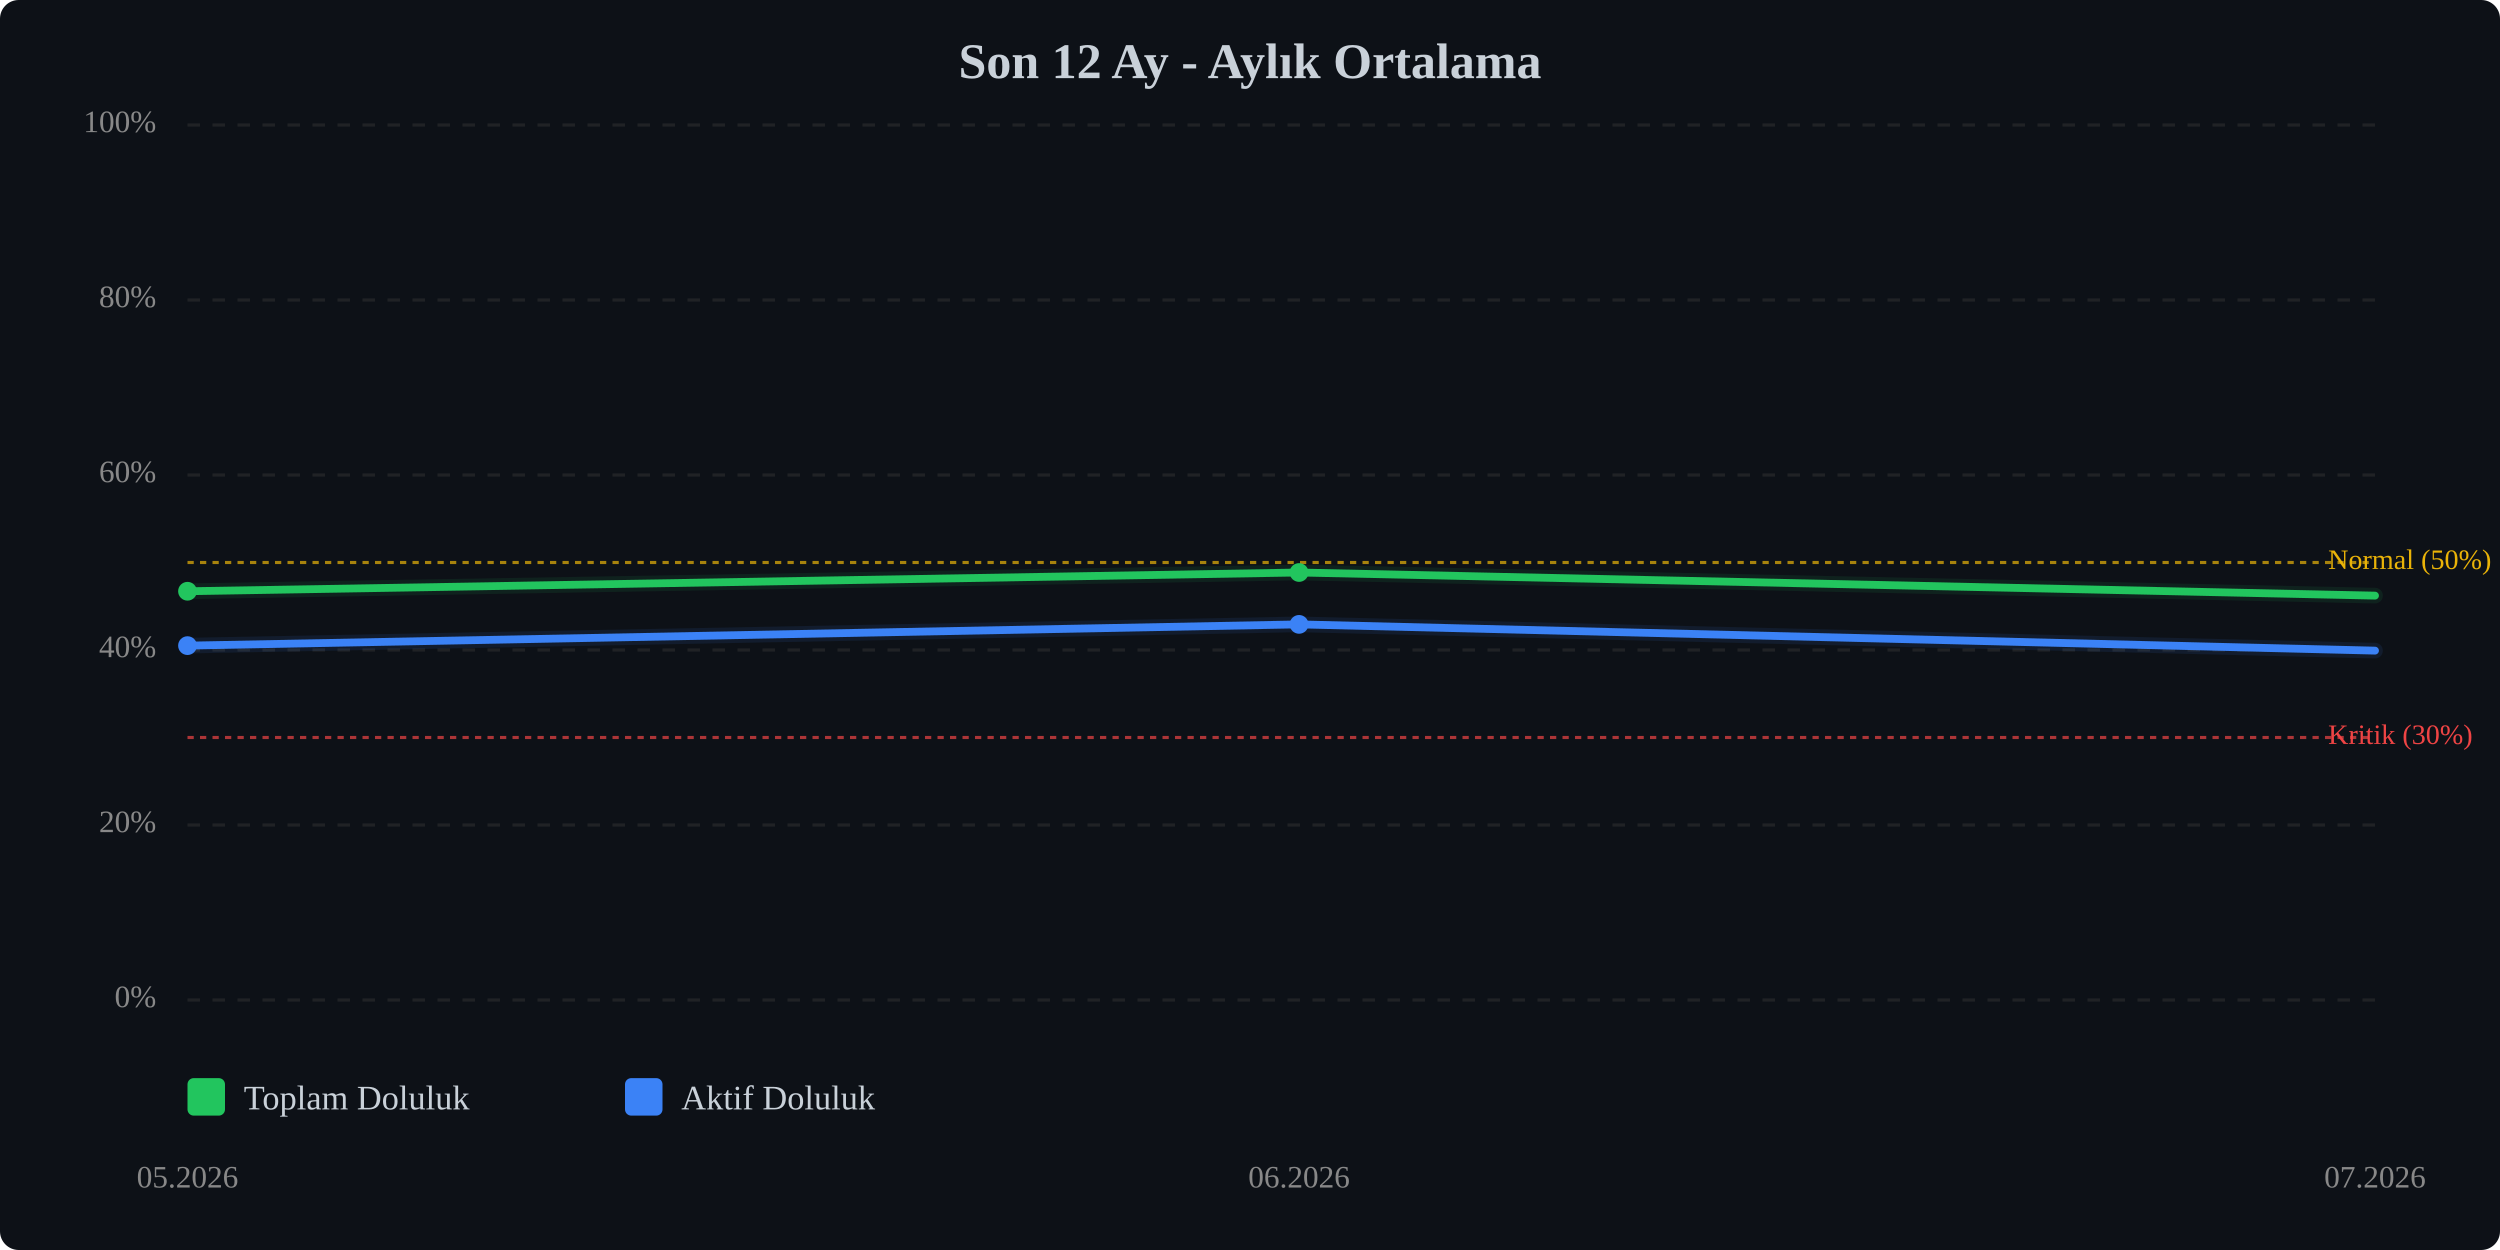
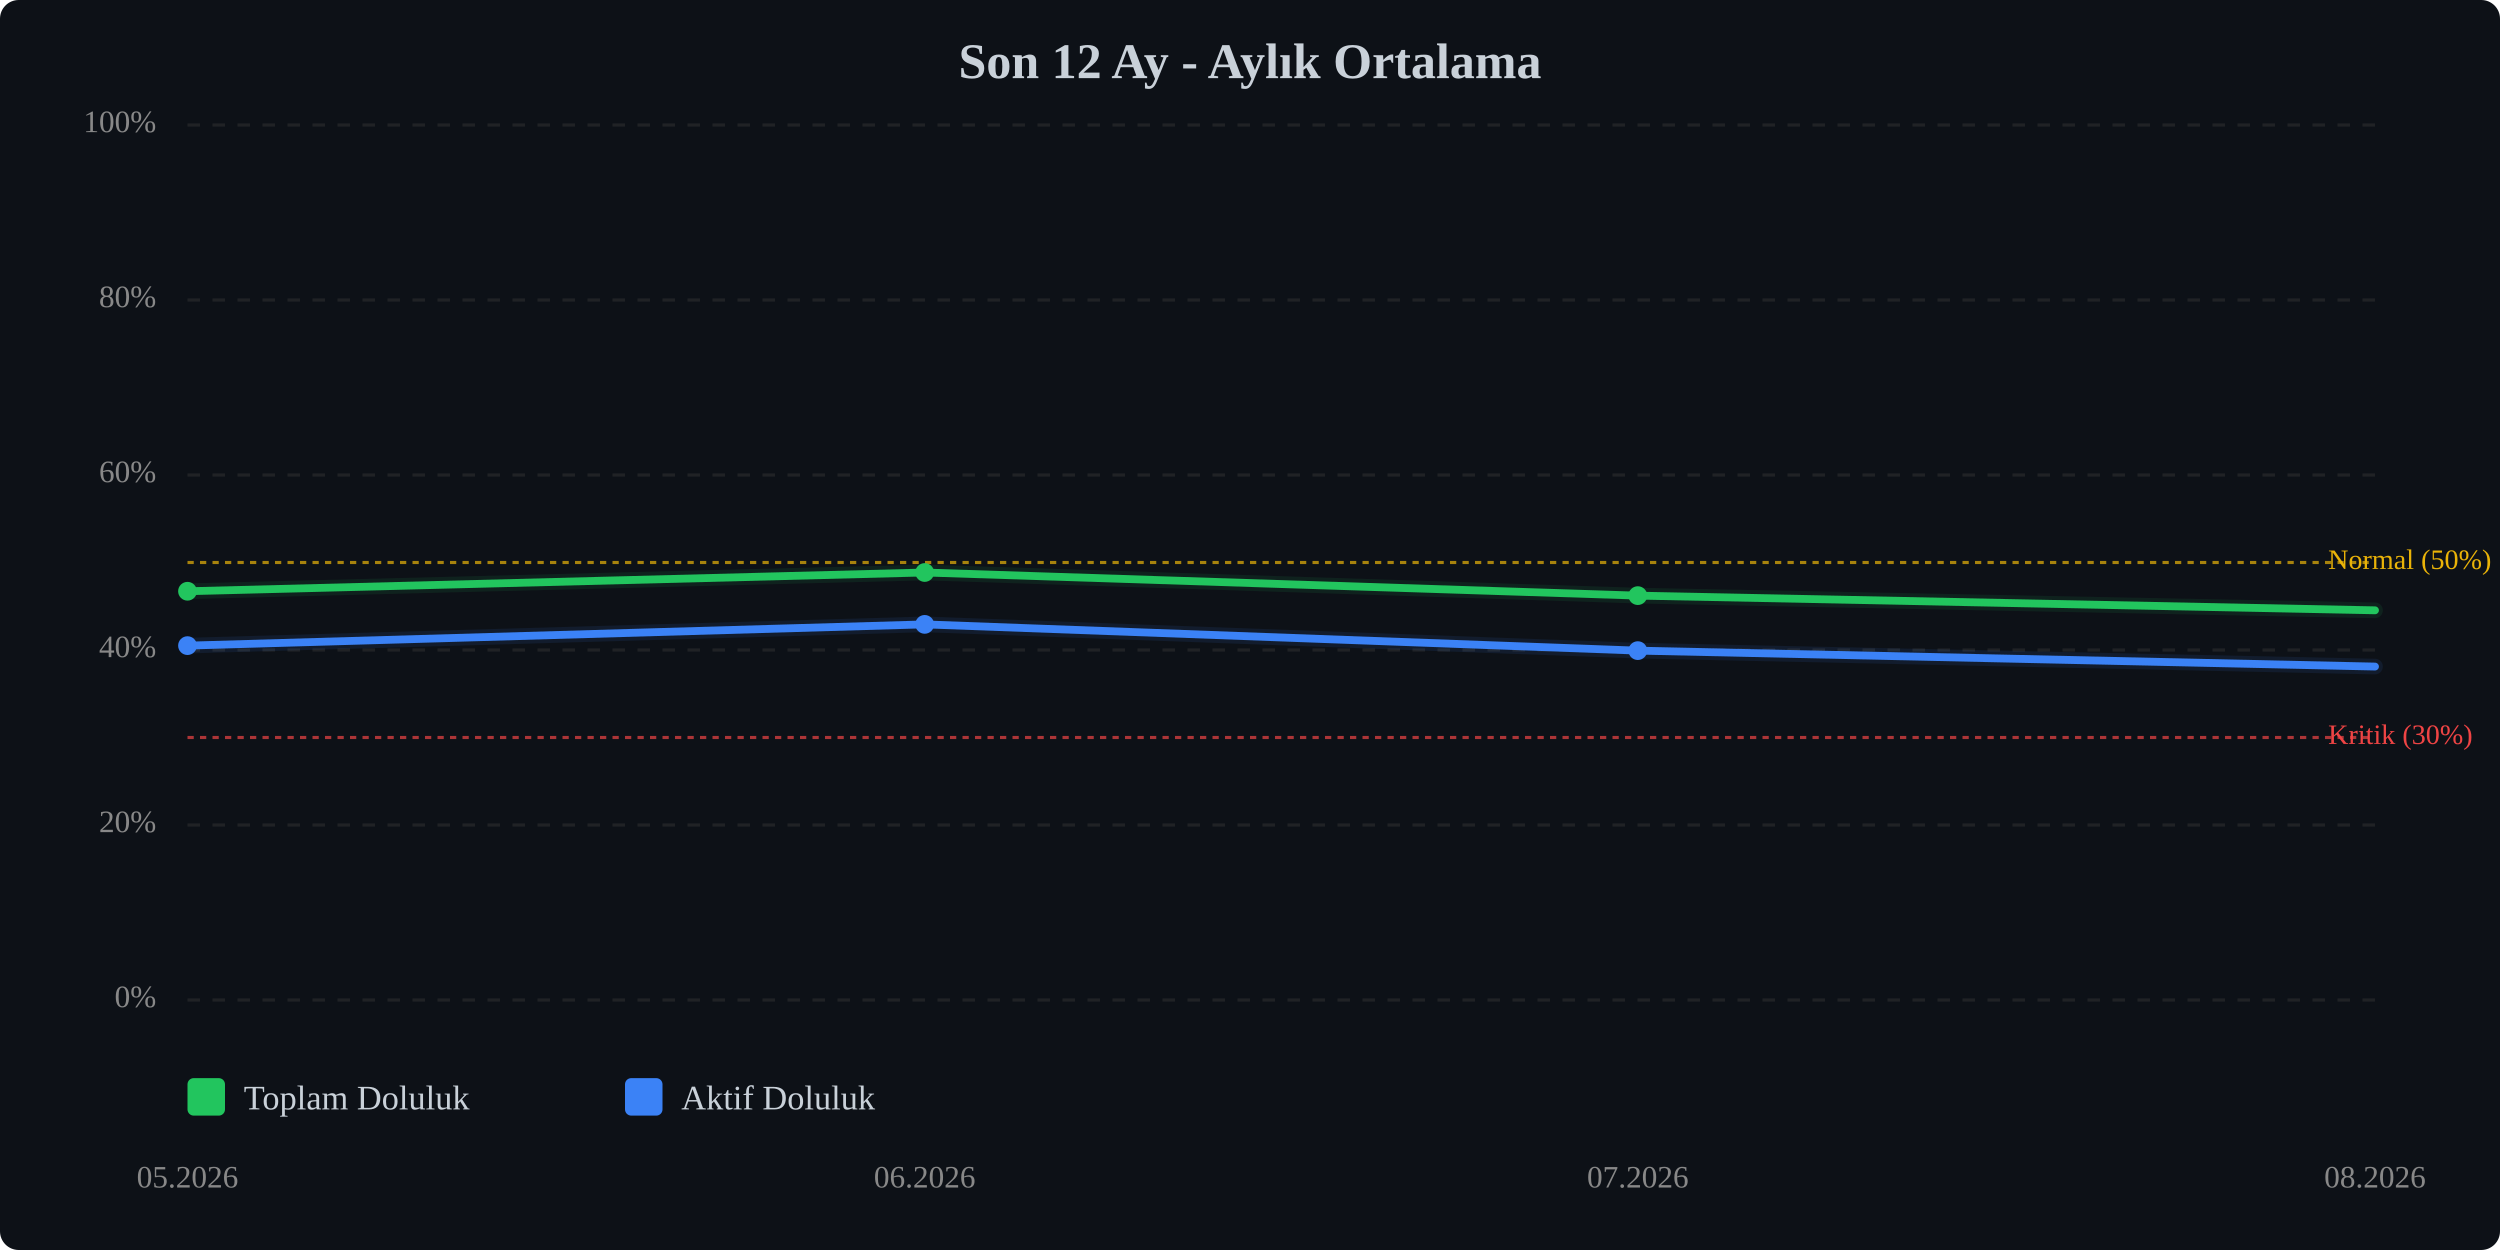
<svg xmlns="http://www.w3.org/2000/svg" viewBox="0 0 800 400" width="100%" style="max-width:800px;">
  <rect width="800" height="400" fill="#0d1117" rx="6" />
  <text x="400.0" y="25" text-anchor="middle" font-size="16" font-weight="bold" fill="#c9d1d9">Son 12 Ay - Aylık Ortalama</text>
  <line x1="60" y1="320.0" x2="760" y2="320.0" stroke="#333" stroke-width="1" stroke-dasharray="4,4" opacity="0.5" />
  <text x="50" y="320.0" text-anchor="end" dominant-baseline="middle" font-size="10" fill="#888">0%</text>
  <line x1="60" y1="264.0" x2="760" y2="264.0" stroke="#333" stroke-width="1" stroke-dasharray="4,4" opacity="0.5" />
  <text x="50" y="264.0" text-anchor="end" dominant-baseline="middle" font-size="10" fill="#888">20%</text>
  <line x1="60" y1="208.0" x2="760" y2="208.0" stroke="#333" stroke-width="1" stroke-dasharray="4,4" opacity="0.5" />
  <text x="50" y="208.0" text-anchor="end" dominant-baseline="middle" font-size="10" fill="#888">40%</text>
  <line x1="60" y1="152.0" x2="760" y2="152.0" stroke="#333" stroke-width="1" stroke-dasharray="4,4" opacity="0.5" />
  <text x="50" y="152.0" text-anchor="end" dominant-baseline="middle" font-size="10" fill="#888">60%</text>
  <line x1="60" y1="96.0" x2="760" y2="96.0" stroke="#333" stroke-width="1" stroke-dasharray="4,4" opacity="0.5" />
  <text x="50" y="96.0" text-anchor="end" dominant-baseline="middle" font-size="10" fill="#888">80%</text>
  <line x1="60" y1="40.0" x2="760" y2="40.0" stroke="#333" stroke-width="1" stroke-dasharray="4,4" opacity="0.5" />
  <text x="50" y="40.0" text-anchor="end" dominant-baseline="middle" font-size="10" fill="#888">100%</text>
  <line x1="60" y1="236.0" x2="760" y2="236.0" stroke="#ef4444" stroke-width="1" stroke-dasharray="2,2" opacity="0.7" />
  <text x="745" y="236.0" dominant-baseline="middle" font-size="9" fill="#ef4444">Kritik (30%)</text>
  <line x1="60" y1="180.0" x2="760" y2="180.0" stroke="#eab308" stroke-width="1" stroke-dasharray="2,2" opacity="0.7" />
  <text x="745" y="180.0" dominant-baseline="middle" font-size="9" fill="#eab308">Normal (50%)</text>
-   <polyline points="60.0,189.2 415.7,183.2 760.0,190.6" fill="none" stroke="#22c55e" stroke-width="2.5" stroke-linecap="round" stroke-linejoin="round" />
-   <polyline points="60.0,189.2 415.7,183.2 760.0,190.6" fill="none" stroke="#22c55e" stroke-width="5" opacity="0.1" stroke-linecap="round" stroke-linejoin="round" />
-   <polyline points="60.0,206.6 415.7,199.8 760.0,208.2" fill="none" stroke="#3b82f6" stroke-width="2.5" stroke-linecap="round" stroke-linejoin="round" />
-   <polyline points="60.0,206.6 415.7,199.8 760.0,208.2" fill="none" stroke="#3b82f6" stroke-width="5" opacity="0.1" stroke-linecap="round" stroke-linejoin="round" />
+   <polyline points="60.0,189.2 295.9,183.2 524.1,190.6 760.0,195.3" fill="none" stroke="#22c55e" stroke-width="2.5" stroke-linecap="round" stroke-linejoin="round" />
+   <polyline points="60.0,189.2 295.9,183.2 524.1,190.6 760.0,195.3" fill="none" stroke="#22c55e" stroke-width="5" opacity="0.1" stroke-linecap="round" stroke-linejoin="round" />
+   <polyline points="60.0,206.6 295.9,199.8 524.1,208.2 760.0,213.3" fill="none" stroke="#3b82f6" stroke-width="2.5" stroke-linecap="round" stroke-linejoin="round" />
+   <polyline points="60.0,206.6 295.9,199.8 524.1,208.2 760.0,213.3" fill="none" stroke="#3b82f6" stroke-width="5" opacity="0.1" stroke-linecap="round" stroke-linejoin="round" />
  <circle cx="60.0" cy="189.2" r="3" fill="#22c55e" />
-   <circle cx="415.7" cy="183.2" r="3" fill="#22c55e" />
+   <circle cx="295.9" cy="183.2" r="3" fill="#22c55e" />
+   <circle cx="524.1" cy="190.6" r="3" fill="#22c55e" />
  <circle cx="60.0" cy="206.6" r="3" fill="#3b82f6" />
-   <circle cx="415.7" cy="199.8" r="3" fill="#3b82f6" />
+   <circle cx="295.9" cy="199.8" r="3" fill="#3b82f6" />
+   <circle cx="524.1" cy="208.2" r="3" fill="#3b82f6" />
  <text x="60.0" y="380" text-anchor="middle" font-size="10" fill="#888">05.2026</text>
-   <text x="415.7" y="380" text-anchor="middle" font-size="10" fill="#888">06.2026</text>
-   <text x="760.0" y="380" text-anchor="middle" font-size="10" fill="#888">07.2026</text>
+   <text x="295.9" y="380" text-anchor="middle" font-size="10" fill="#888">06.2026</text>
+   <text x="524.1" y="380" text-anchor="middle" font-size="10" fill="#888">07.2026</text>
+   <text x="760.0" y="380" text-anchor="middle" font-size="10" fill="#888">08.2026</text>
  <g transform="translate(60, 345)">
    <rect x="0" y="0" width="12" height="12" fill="#22c55e" rx="2" />
    <text x="18" y="10" font-size="11" fill="#c9d1d9">Toplam Doluluk</text>
    <rect x="140" y="0" width="12" height="12" fill="#3b82f6" rx="2" />
    <text x="158" y="10" font-size="11" fill="#c9d1d9">Aktif Doluluk</text>
  </g>
</svg>
